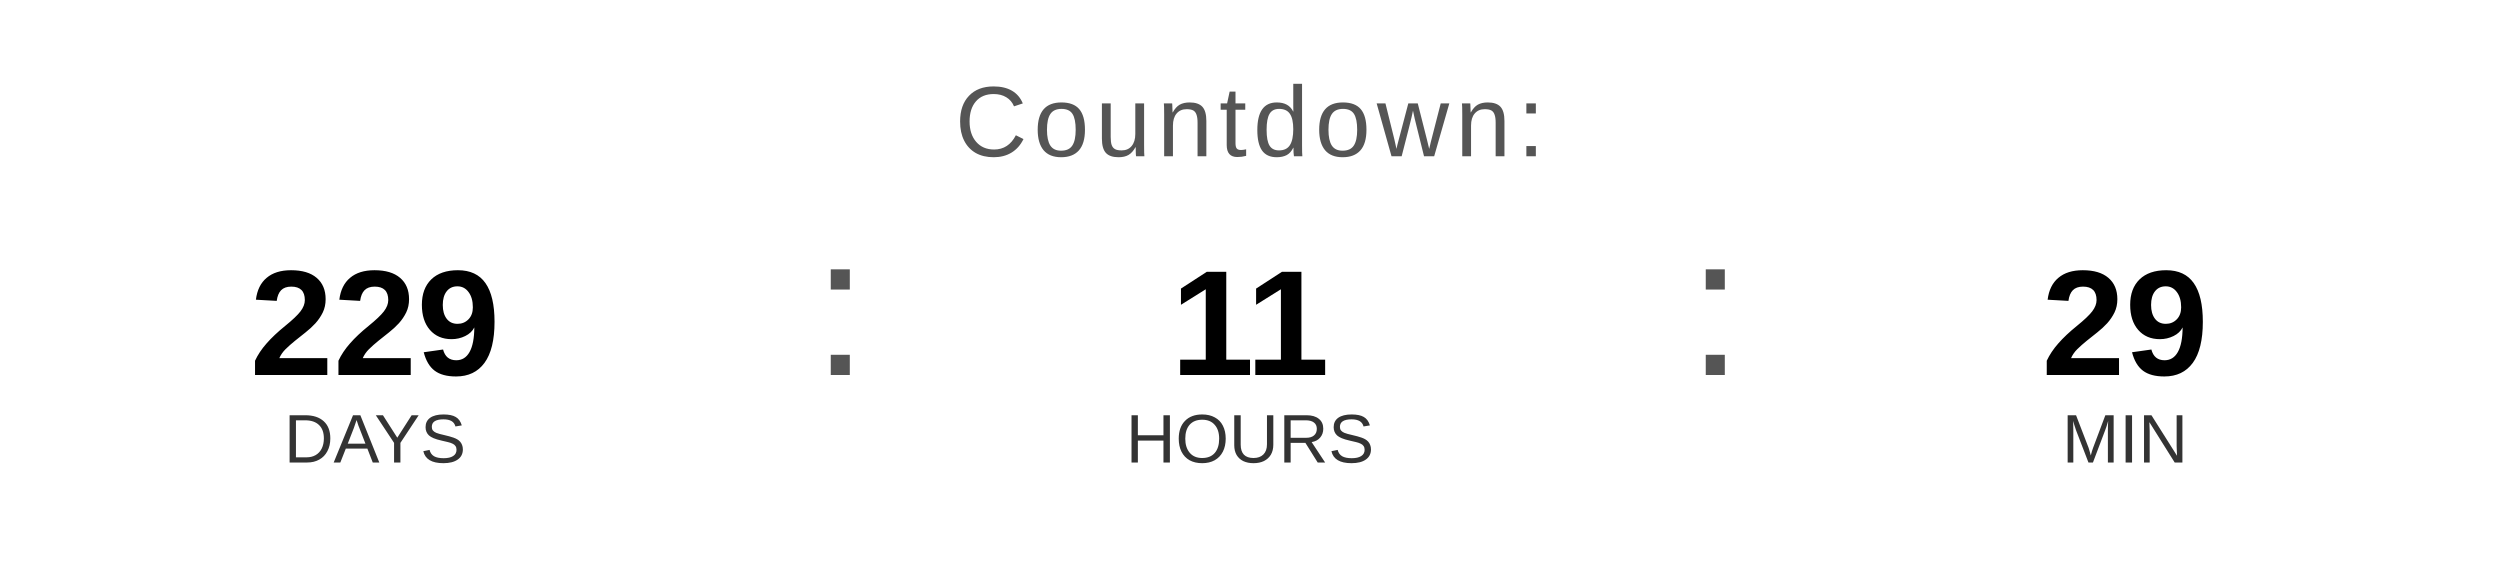
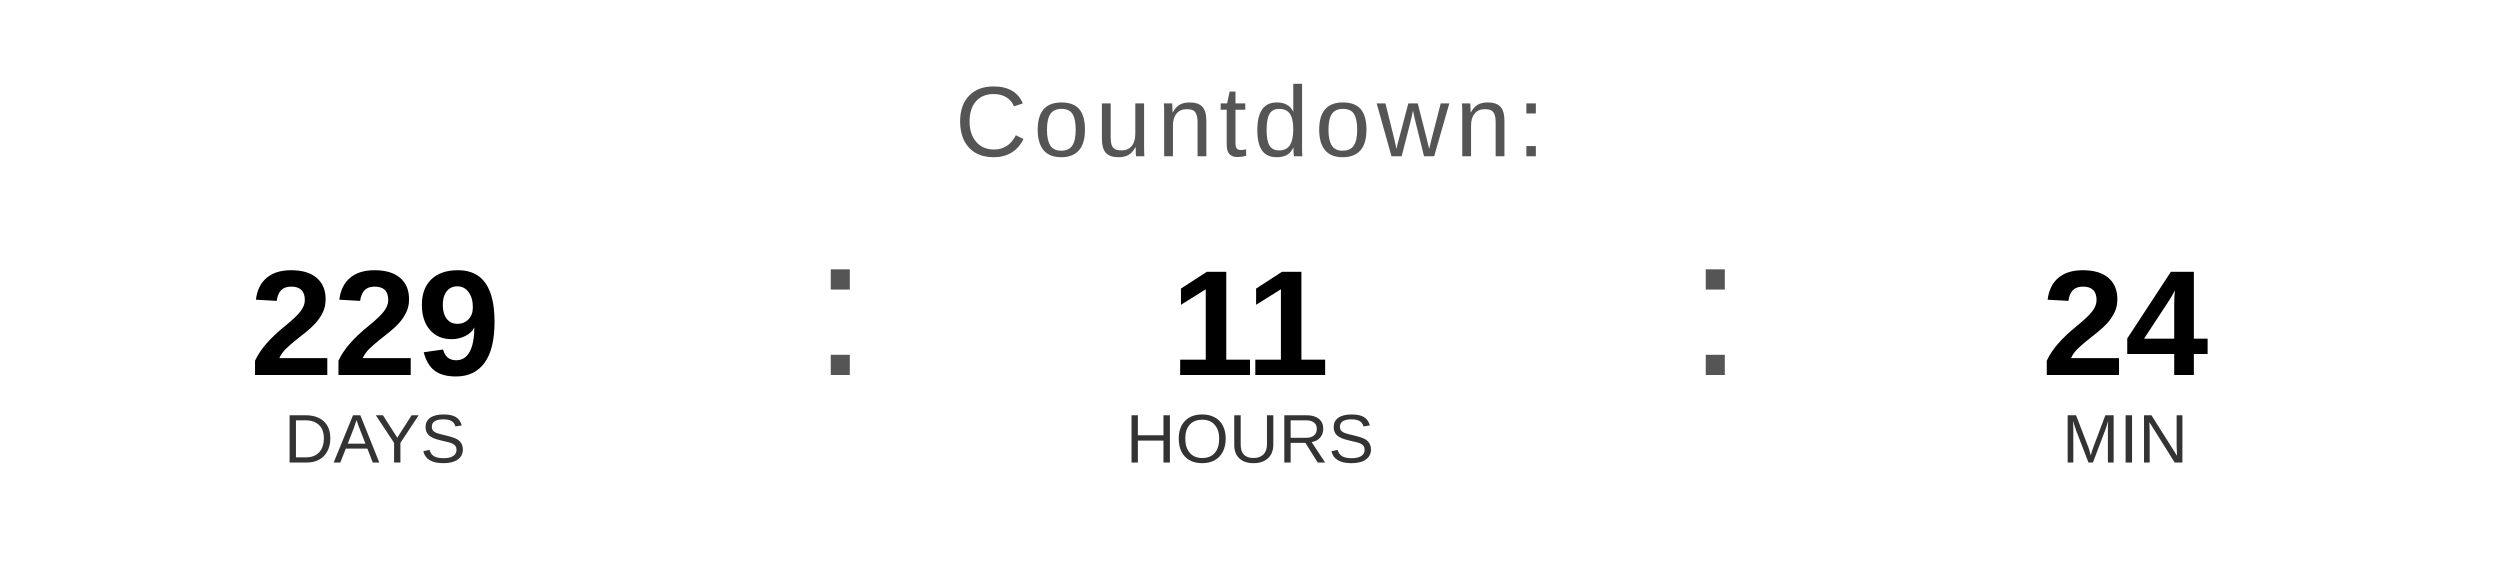
<svg xmlns="http://www.w3.org/2000/svg" width="400" height="90" viewBox="0 0 400 90">
  <text x="200" y="25" font-family="Arial, Helvetica, sans-serif" font-size="16" fill="#555555" text-anchor="middle" letter-spacing="1">
    Countdown:
  </text>
  <text x="60" y="60" font-family="Arial, Helvetica, sans-serif" font-size="24" font-weight="bold" fill="#000000" text-anchor="middle">229</text>
  <text x="60" y="74" font-family="Arial, Helvetica, sans-serif" font-size="11" fill="#333333" text-anchor="middle">DAYS</text>
  <text x="130" y="60" font-family="Arial, sans-serif" font-size="32" fill="#555555">:</text>
  <text x="200" y="60" font-family="Arial, Helvetica, sans-serif" font-size="24" font-weight="bold" fill="#000000" text-anchor="middle">11</text>
  <text x="200" y="74" font-family="Arial, Helvetica, sans-serif" font-size="11" fill="#333333" text-anchor="middle">HOURS</text>
  <text x="270" y="60" font-family="Arial, sans-serif" font-size="32" fill="#555555">:</text>
-   <text x="340" y="60" font-family="Arial, Helvetica, sans-serif" font-size="24" font-weight="bold" fill="#000000" text-anchor="middle">29</text>
+   <text x="340" y="60" font-family="Arial, Helvetica, sans-serif" font-size="24" font-weight="bold" fill="#000000" text-anchor="middle">24</text>
  <text x="340" y="74" font-family="Arial, Helvetica, sans-serif" font-size="11" fill="#333333" text-anchor="middle">MIN</text>
</svg>
